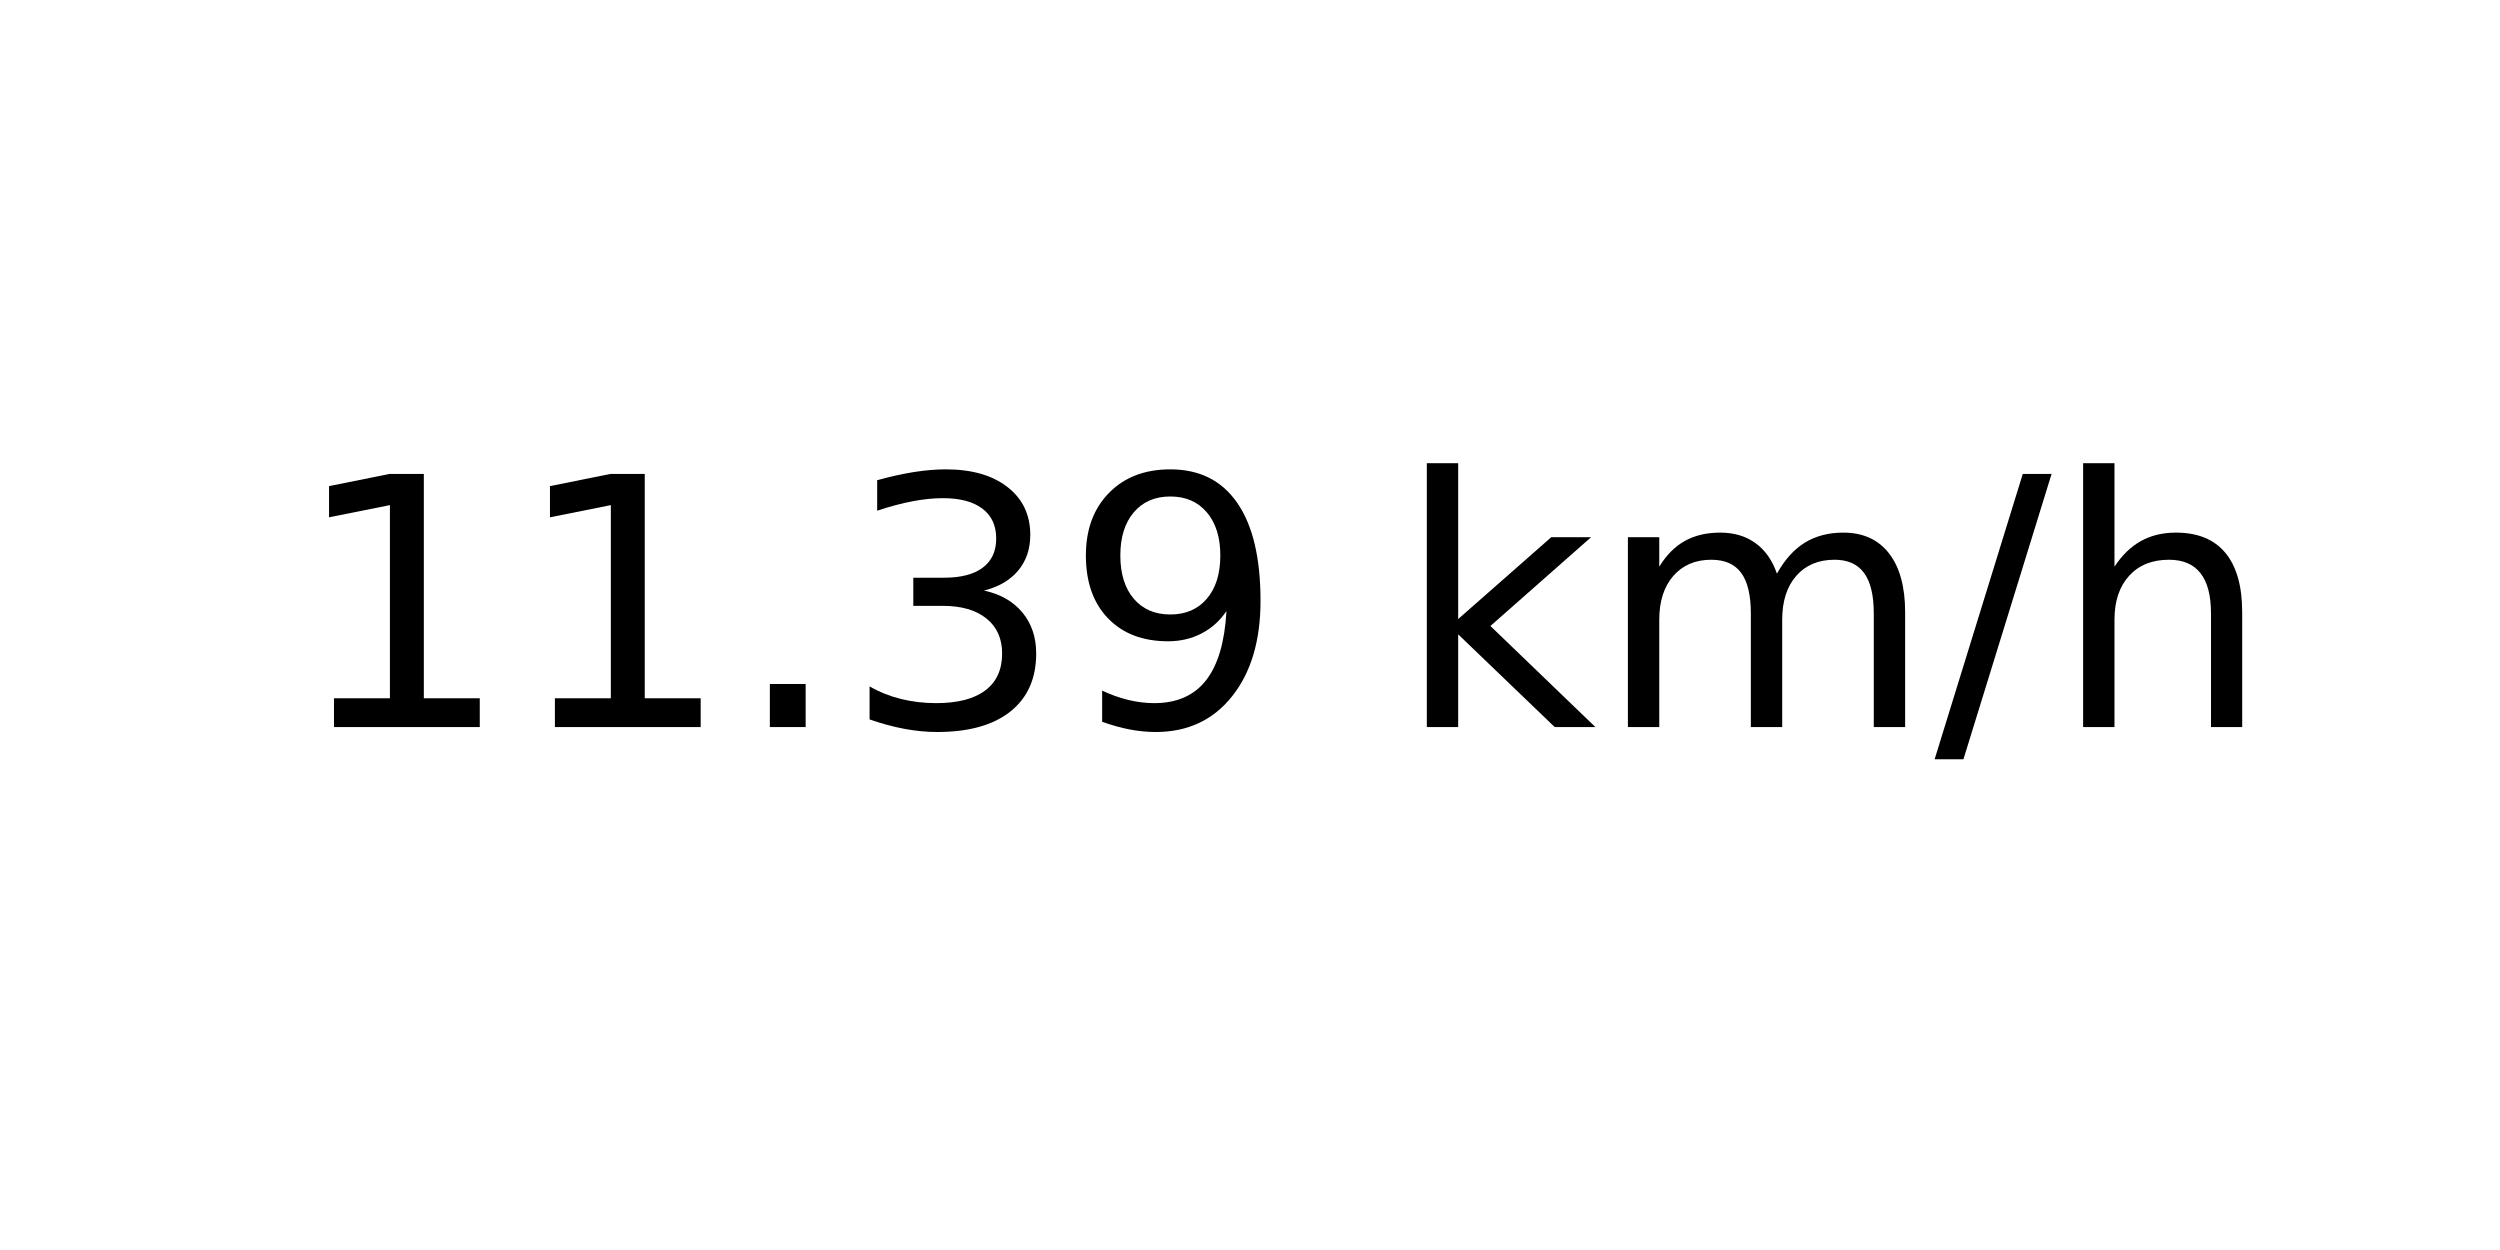
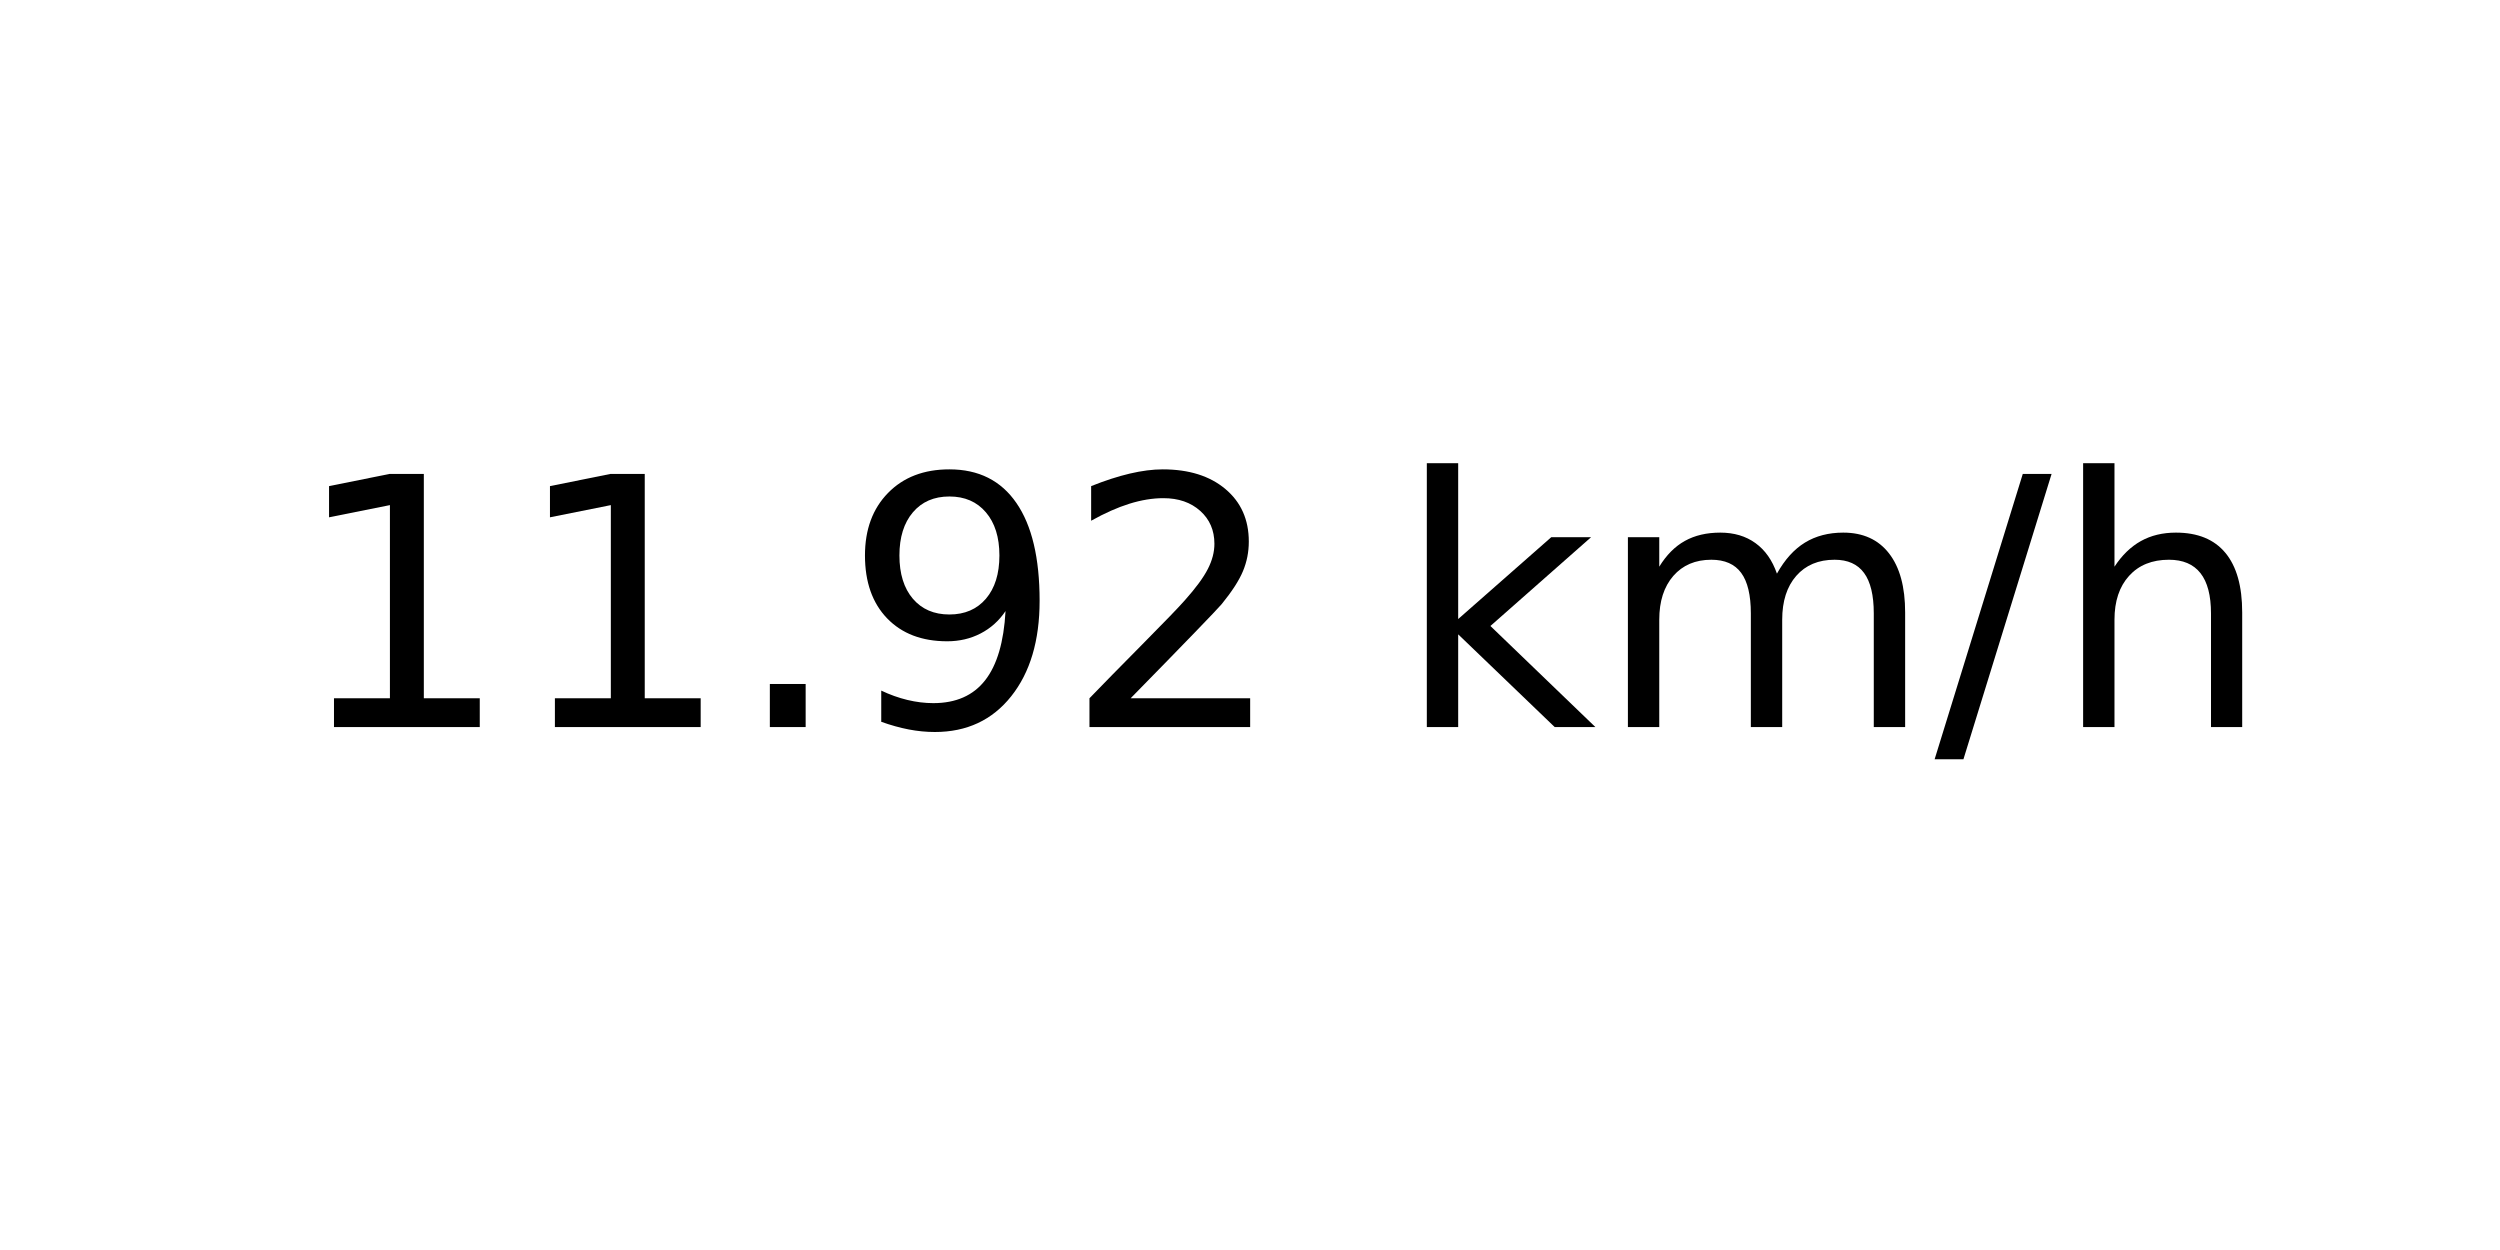
<svg xmlns="http://www.w3.org/2000/svg" xmlns:xlink="http://www.w3.org/1999/xlink" width="72pt" height="36pt" viewBox="0 0 72 36" version="1.1">
  <defs>
    <style type="text/css">*{stroke-linejoin: round; stroke-linecap: butt}</style>
  </defs>
  <g id="figure_1">
    <g id="axes_1">
      <g id="text_1">
        <g transform="translate(8.378125 20.93937) scale(0.1 -0.1)">
          <defs>
            <path id="DejaVuSans-31" d="M 794 531  L 1825 531  L 1825 4091  L 703 3866  L 703 4441  L 1819 4666  L 2450 4666  L 2450 531  L 3481 531  L 3481 0  L 794 0  L 794 531  z " transform="scale(0.015625)" />
            <path id="DejaVuSans-2e" d="M 684 794  L 1344 794  L 1344 0  L 684 0  L 684 794  z " transform="scale(0.015625)" />
-             <path id="DejaVuSans-33" d="M 2597 2516  Q 3050 2419 3304 2112  Q 3559 1806 3559 1356  Q 3559 666 3084 287  Q 2609 -91 1734 -91  Q 1441 -91 1130 -33  Q 819 25 488 141  L 488 750  Q 750 597 1062 519  Q 1375 441 1716 441  Q 2309 441 2620 675  Q 2931 909 2931 1356  Q 2931 1769 2642 2001  Q 2353 2234 1838 2234  L 1294 2234  L 1294 2753  L 1863 2753  Q 2328 2753 2575 2939  Q 2822 3125 2822 3475  Q 2822 3834 2567 4026  Q 2313 4219 1838 4219  Q 1578 4219 1281 4162  Q 984 4106 628 3988  L 628 4550  Q 988 4650 1302 4700  Q 1616 4750 1894 4750  Q 2613 4750 3031 4423  Q 3450 4097 3450 3541  Q 3450 3153 3228 2886  Q 3006 2619 2597 2516  z " transform="scale(0.015625)" />
            <path id="DejaVuSans-39" d="M 703 97  L 703 672  Q 941 559 1184 500  Q 1428 441 1663 441  Q 2288 441 2617 861  Q 2947 1281 2994 2138  Q 2813 1869 2534 1725  Q 2256 1581 1919 1581  Q 1219 1581 811 2004  Q 403 2428 403 3163  Q 403 3881 828 4315  Q 1253 4750 1959 4750  Q 2769 4750 3195 4129  Q 3622 3509 3622 2328  Q 3622 1225 3098 567  Q 2575 -91 1691 -91  Q 1453 -91 1209 -44  Q 966 3 703 97  z M 1959 2075  Q 2384 2075 2632 2365  Q 2881 2656 2881 3163  Q 2881 3666 2632 3958  Q 2384 4250 1959 4250  Q 1534 4250 1286 3958  Q 1038 3666 1038 3163  Q 1038 2656 1286 2365  Q 1534 2075 1959 2075  z " transform="scale(0.015625)" />
+             <path id="DejaVuSans-32" d="M 1228 531  L 3431 531  L 3431 0  L 469 0  L 469 531  Q 828 903 1448 1529  Q 2069 2156 2228 2338  Q 2531 2678 2651 2914  Q 2772 3150 2772 3378  Q 2772 3750 2511 3984  Q 2250 4219 1831 4219  Q 1534 4219 1204 4116  Q 875 4013 500 3803  L 500 4441  Q 881 4594 1212 4672  Q 1544 4750 1819 4750  Q 2544 4750 2975 4387  Q 3406 4025 3406 3419  Q 3406 3131 3298 2873  Q 3191 2616 2906 2266  Q 2828 2175 2409 1742  Q 1991 1309 1228 531  z " transform="scale(0.015625)" />
            <path id="DejaVuSans-20" transform="scale(0.015625)" />
            <path id="DejaVuSans-6b" d="M 581 4863  L 1159 4863  L 1159 1991  L 2875 3500  L 3609 3500  L 1753 1863  L 3688 0  L 2938 0  L 1159 1709  L 1159 0  L 581 0  L 581 4863  z " transform="scale(0.015625)" />
            <path id="DejaVuSans-6d" d="M 3328 2828  Q 3544 3216 3844 3400  Q 4144 3584 4550 3584  Q 5097 3584 5394 3201  Q 5691 2819 5691 2113  L 5691 0  L 5113 0  L 5113 2094  Q 5113 2597 4934 2840  Q 4756 3084 4391 3084  Q 3944 3084 3684 2787  Q 3425 2491 3425 1978  L 3425 0  L 2847 0  L 2847 2094  Q 2847 2600 2669 2842  Q 2491 3084 2119 3084  Q 1678 3084 1418 2786  Q 1159 2488 1159 1978  L 1159 0  L 581 0  L 581 3500  L 1159 3500  L 1159 2956  Q 1356 3278 1631 3431  Q 1906 3584 2284 3584  Q 2666 3584 2933 3390  Q 3200 3197 3328 2828  z " transform="scale(0.015625)" />
            <path id="DejaVuSans-2f" d="M 1625 4666  L 2156 4666  L 531 -594  L 0 -594  L 1625 4666  z " transform="scale(0.015625)" />
            <path id="DejaVuSans-68" d="M 3513 2113  L 3513 0  L 2938 0  L 2938 2094  Q 2938 2591 2744 2837  Q 2550 3084 2163 3084  Q 1697 3084 1428 2787  Q 1159 2491 1159 1978  L 1159 0  L 581 0  L 581 4863  L 1159 4863  L 1159 2956  Q 1366 3272 1645 3428  Q 1925 3584 2291 3584  Q 2894 3584 3203 3211  Q 3513 2838 3513 2113  z " transform="scale(0.015625)" />
          </defs>
          <use xlink:href="#DejaVuSans-31" />
          <use xlink:href="#DejaVuSans-31" x="63.623" />
          <use xlink:href="#DejaVuSans-2e" x="127.246" />
-           <use xlink:href="#DejaVuSans-33" x="159.033" />
-           <use xlink:href="#DejaVuSans-39" x="222.656" />
+           <use xlink:href="#DejaVuSans-39" x="159.033" />
+           <use xlink:href="#DejaVuSans-32" x="222.656" />
          <use xlink:href="#DejaVuSans-20" x="286.279" />
          <use xlink:href="#DejaVuSans-6b" x="318.066" />
          <use xlink:href="#DejaVuSans-6d" x="375.977" />
          <use xlink:href="#DejaVuSans-2f" x="473.389" />
          <use xlink:href="#DejaVuSans-68" x="507.08" />
        </g>
      </g>
    </g>
  </g>
</svg>
